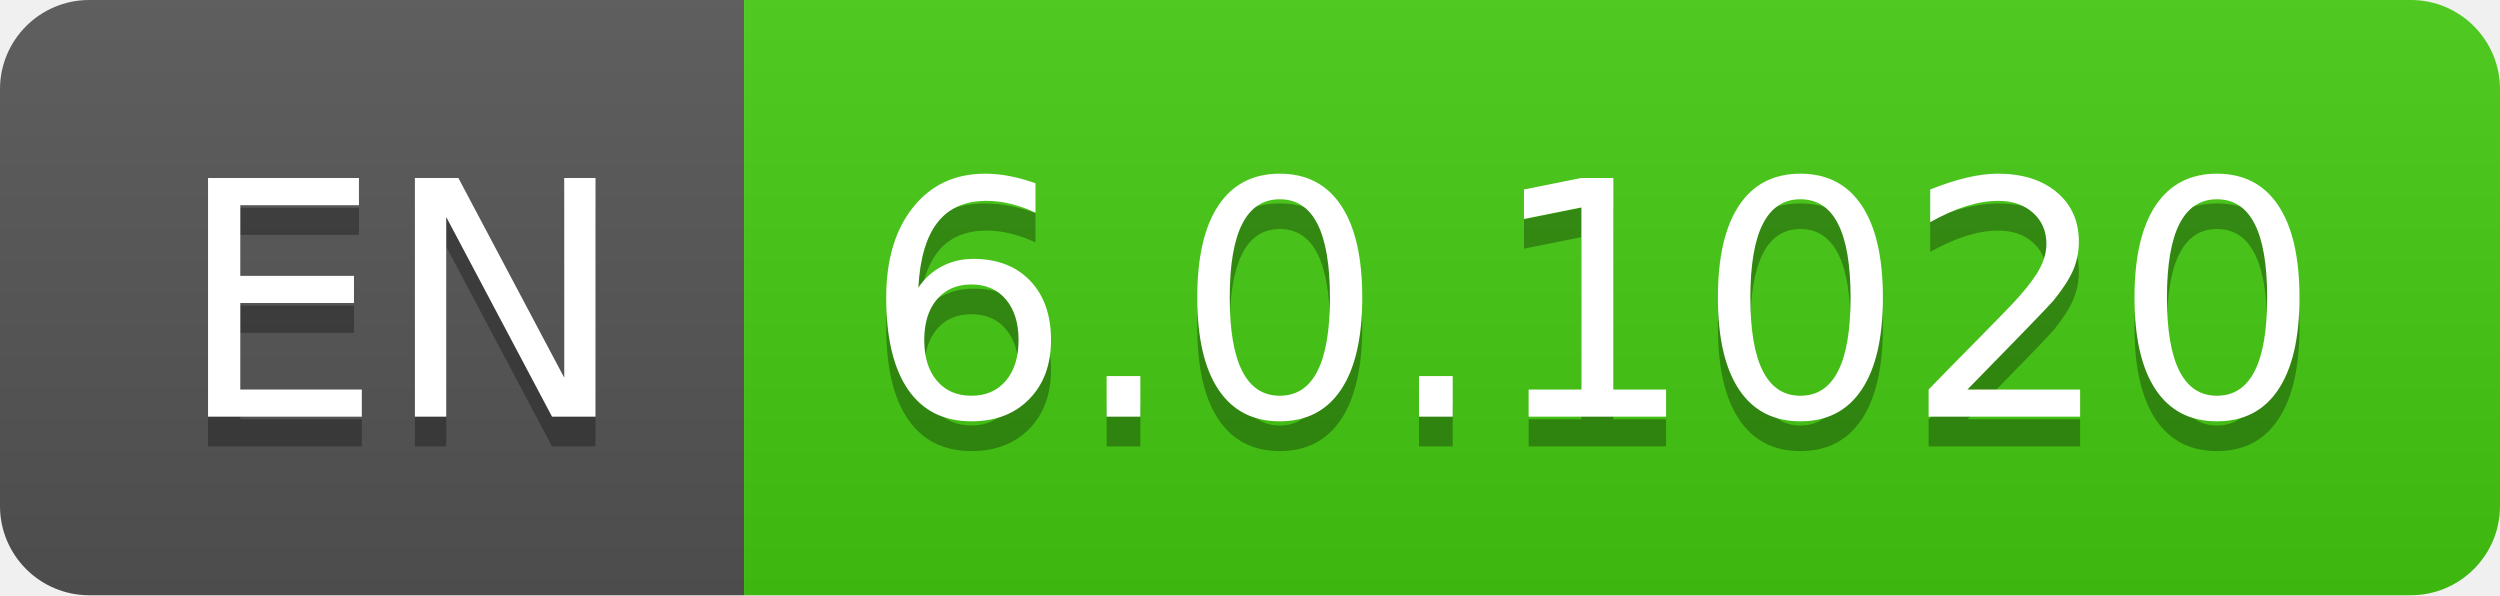
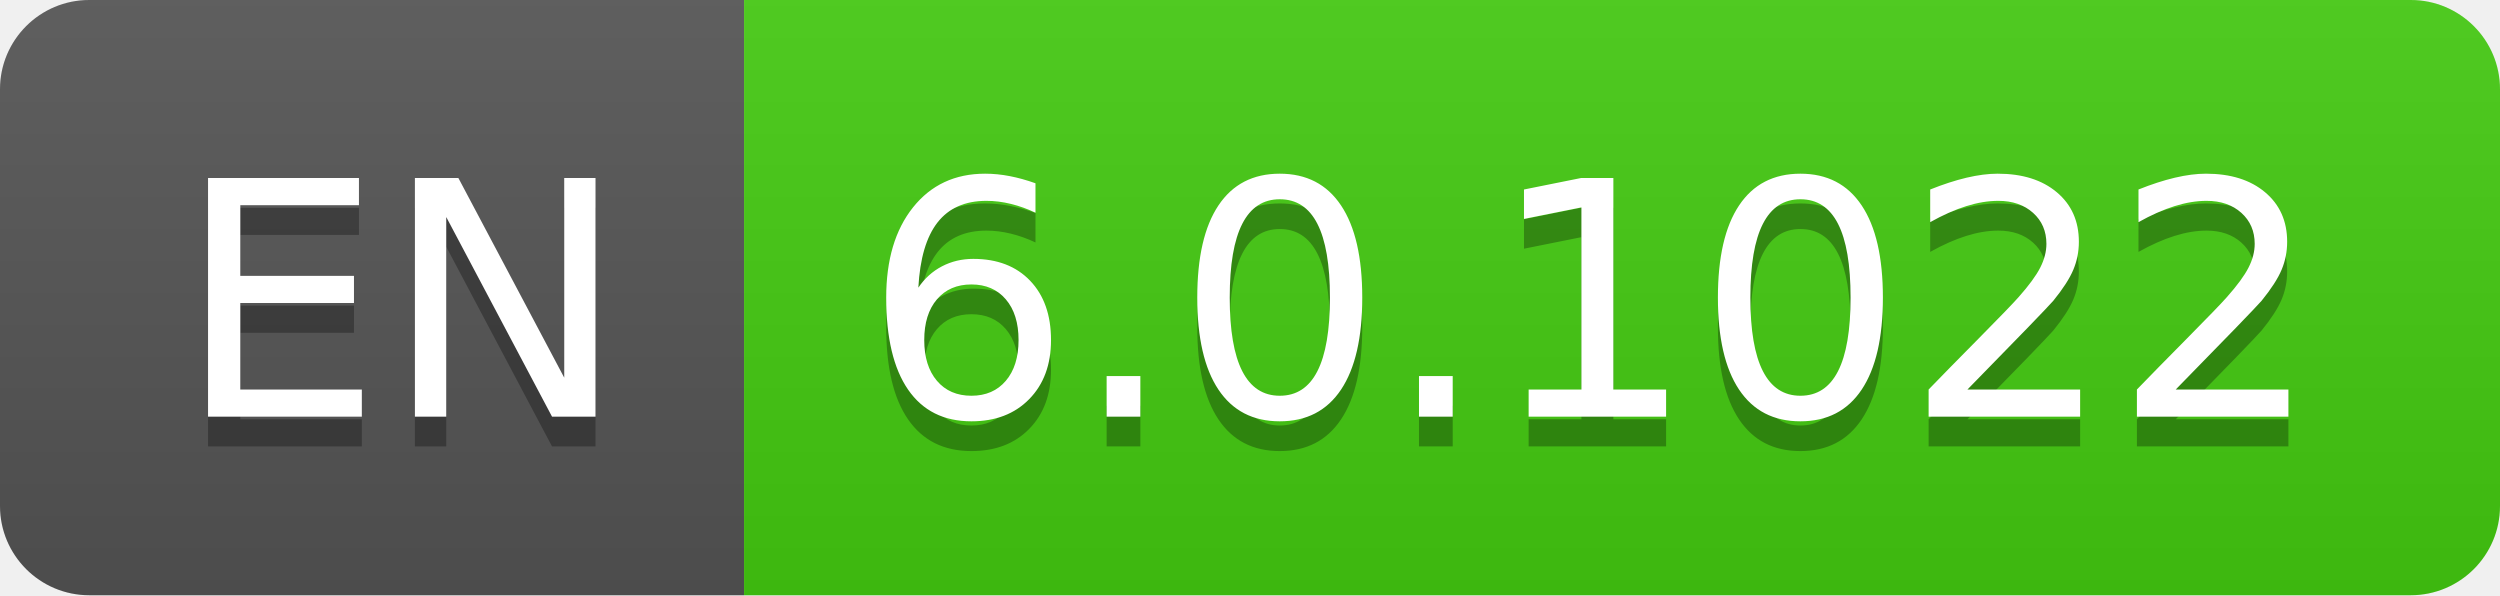
- <svg xmlns="http://www.w3.org/2000/svg" width="84" height="20" role="img" aria-label="EN: 6.0.1020">
+ <svg xmlns="http://www.w3.org/2000/svg" width="84" height="20" role="img" aria-label="EN: 6.0.1022">
  <linearGradient id="s" x2="0" y2="100%">
    <stop offset="0" stop-color="#bbb" stop-opacity=".1" />
    <stop offset="1" stop-opacity=".1" />
  </linearGradient>
  <clipPath id="r">
    <rect width="84" height="20" rx="3" fill="#fff" />
  </clipPath>
  <g clip-path="url(#r)">
    <rect width="25" height="20" fill="#555" />
    <rect x="25" width="59" height="20" fill="#4c1" />
    <rect width="84" height="20" fill="url(#s)" />
  </g>
  <g fill="#fff" text-anchor="middle" font-family="Verdana,Geneva,DejaVu Sans,sans-serif" text-rendering="geometricPrecision" font-size="110">
    <text aria-hidden="true" x="135" y="150" fill="#010101" fill-opacity=".3" transform="scale(.1)" textLength="150">EN</text>
    <text x="135" y="140" transform="scale(.1)" fill="#fff" textLength="150">EN</text>
-     <text aria-hidden="true" x="535" y="150" fill="#010101" fill-opacity=".3" transform="scale(.1)" textLength="490">6.0.1020</text>
-     <text x="535" y="140" transform="scale(.1)" fill="#fff" textLength="490">6.0.1020</text>
+     <text aria-hidden="true" x="535" y="150" fill="#010101" fill-opacity=".3" transform="scale(.1)" textLength="490">6.0.1022</text>
+     <text x="535" y="140" transform="scale(.1)" fill="#fff" textLength="490">6.0.1022</text>
  </g>
</svg>
